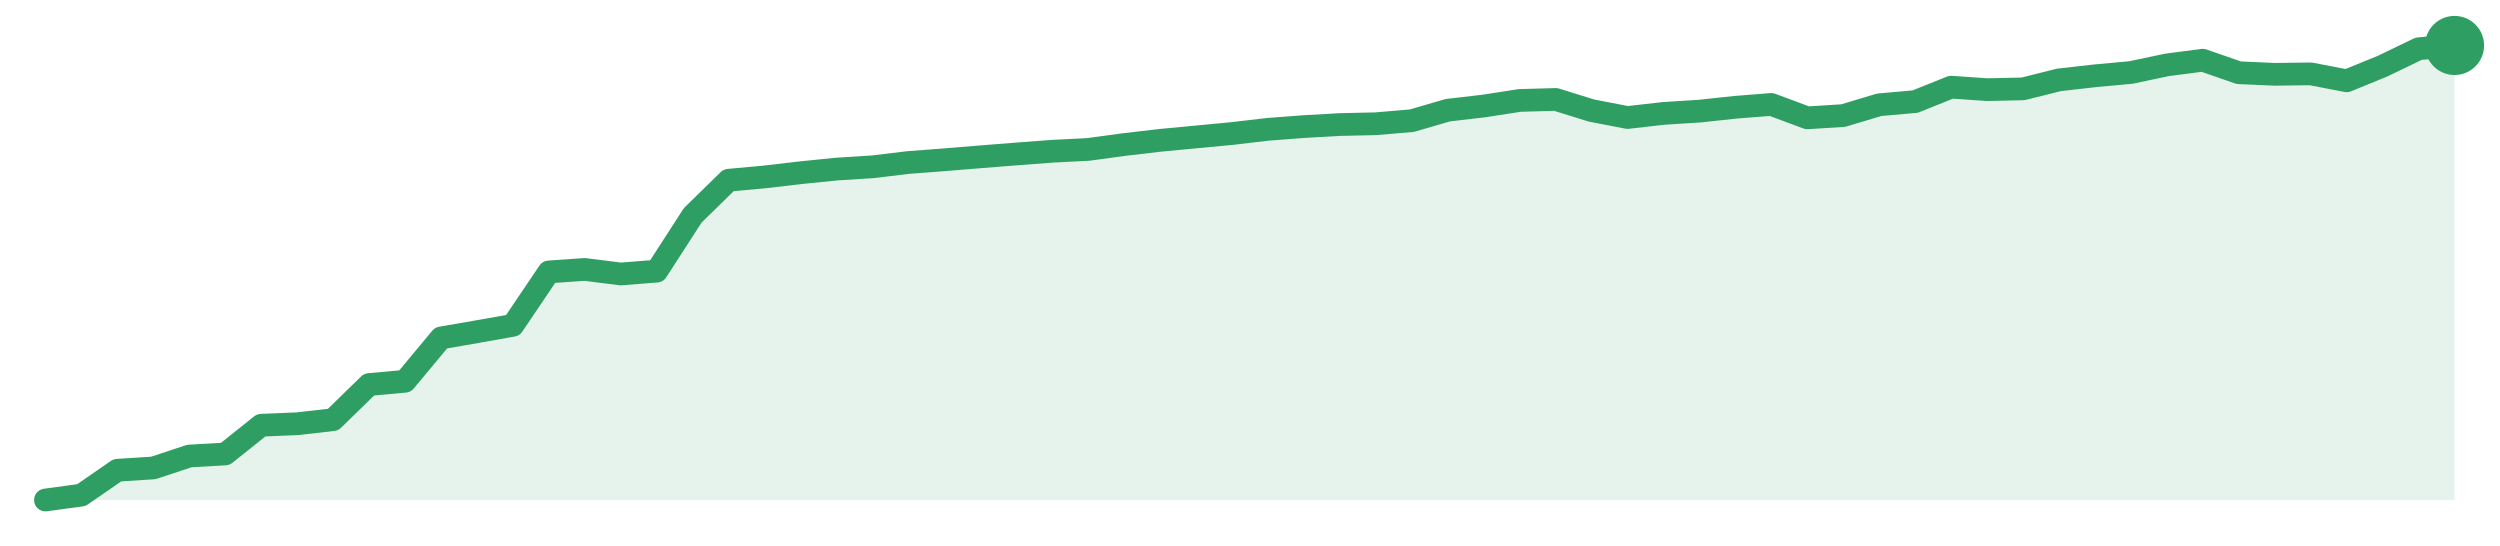
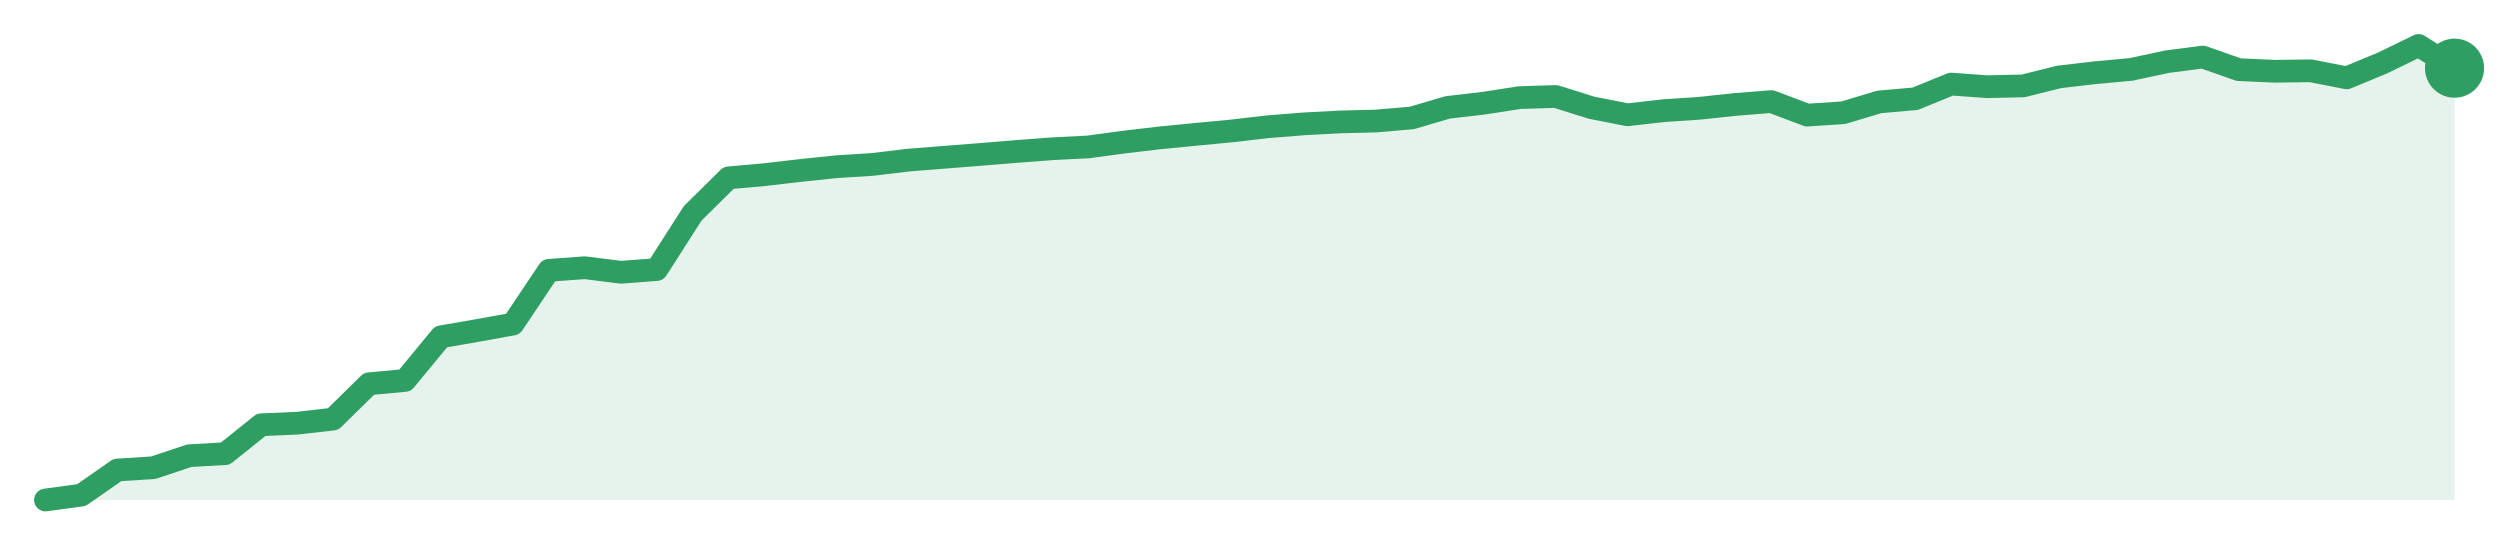
<svg xmlns="http://www.w3.org/2000/svg" width="220" height="48" viewBox="0 0 220 48" role="img" aria-label="trend">
-   <path d="M4.0,44.0 L4.0,44.0 L7.16,43.57 L10.33,41.38 L13.49,41.18 L16.66,40.13 L19.82,39.95 L22.99,37.42 L26.15,37.29 L29.31,36.93 L32.48,33.84 L35.64,33.55 L38.81,29.74 L41.97,29.19 L45.13,28.63 L48.3,23.93 L51.46,23.71 L54.63,24.11 L57.79,23.86 L60.96,18.95 L64.12,15.86 L67.28,15.57 L70.45,15.2 L73.61,14.88 L76.78,14.68 L79.94,14.3 L83.1,14.06 L86.27,13.8 L89.43,13.55 L92.6,13.31 L95.76,13.15 L98.93,12.72 L102.09,12.35 L105.25,12.05 L108.42,11.75 L111.58,11.38 L114.75,11.14 L117.91,10.96 L121.07,10.89 L124.24,10.62 L127.4,9.7 L130.57,9.33 L133.73,8.84 L136.9,8.75 L140.06,9.73 L143.22,10.34 L146.39,9.98 L149.55,9.78 L152.72,9.44 L155.88,9.19 L159.04,10.37 L162.21,10.17 L165.37,9.22 L168.54,8.94 L171.7,7.67 L174.87,7.89 L178.03,7.82 L181.19,7.03 L184.36,6.67 L187.52,6.38 L190.69,5.71 L193.85,5.3 L197.01,6.4 L200.18,6.54 L203.34,6.5 L206.51,7.11 L209.67,5.82 L212.84,4.29 L216.0,4.0 L216.0,44.0 Z" fill="#2f9e631f" />
-   <path d="M4.0,44.0 L7.16,43.57 L10.33,41.38 L13.49,41.18 L16.66,40.13 L19.82,39.95 L22.99,37.42 L26.15,37.29 L29.31,36.93 L32.48,33.84 L35.64,33.55 L38.81,29.74 L41.97,29.19 L45.13,28.63 L48.3,23.93 L51.46,23.71 L54.63,24.11 L57.79,23.86 L60.96,18.95 L64.12,15.86 L67.28,15.57 L70.45,15.2 L73.61,14.88 L76.78,14.68 L79.94,14.3 L83.1,14.06 L86.27,13.8 L89.43,13.55 L92.6,13.31 L95.76,13.15 L98.93,12.72 L102.09,12.35 L105.25,12.05 L108.42,11.75 L111.58,11.38 L114.75,11.14 L117.91,10.96 L121.07,10.89 L124.24,10.62 L127.4,9.7 L130.57,9.33 L133.73,8.84 L136.9,8.75 L140.06,9.73 L143.22,10.34 L146.39,9.98 L149.55,9.78 L152.72,9.44 L155.88,9.19 L159.04,10.37 L162.21,10.17 L165.37,9.22 L168.54,8.94 L171.7,7.67 L174.87,7.89 L178.03,7.82 L181.19,7.03 L184.36,6.67 L187.52,6.38 L190.69,5.71 L193.85,5.3 L197.01,6.4 L200.18,6.54 L203.34,6.5 L206.51,7.11 L209.67,5.82 L212.84,4.29 L216.0,4.0" fill="none" stroke="#2f9e63" stroke-width="2" stroke-linejoin="round" stroke-linecap="round" />
-   <circle cx="216.0" cy="4.0" r="2.6" fill="#2f9e63" />
+   <path d="M4.0,44.0 L4.0,44.0 L7.16,43.57 L10.33,41.36 L13.49,41.16 L16.66,40.1 L19.82,39.92 L22.99,37.38 L26.15,37.24 L29.31,36.88 L32.48,33.77 L35.64,33.48 L38.81,29.64 L41.97,29.09 L45.13,28.52 L48.3,23.79 L51.46,23.56 L54.63,23.96 L57.79,23.72 L60.96,18.77 L64.12,15.65 L67.28,15.37 L70.45,15.0 L73.61,14.67 L76.78,14.47 L79.94,14.09 L83.1,13.84 L86.27,13.59 L89.43,13.33 L92.6,13.09 L95.76,12.93 L98.93,12.5 L102.09,12.13 L105.25,11.82 L108.42,11.52 L111.58,11.15 L114.75,10.9 L117.91,10.73 L121.07,10.65 L124.24,10.38 L127.4,9.45 L130.57,9.08 L133.73,8.59 L136.9,8.49 L140.06,9.48 L143.22,10.1 L146.39,9.74 L149.55,9.53 L152.72,9.19 L155.88,8.94 L159.04,10.13 L162.21,9.92 L165.37,8.97 L168.54,8.69 L171.7,7.4 L174.87,7.63 L178.03,7.56 L181.19,6.77 L184.36,6.4 L187.52,6.11 L190.69,5.43 L193.85,5.02 L197.01,6.13 L200.18,6.27 L203.34,6.23 L206.51,6.85 L209.67,5.54 L212.84,4.0 L216.0,6.0 L216.0,44.0 Z" fill="#2f9e631f" />
+   <path d="M4.0,44.0 L7.16,43.57 L10.33,41.36 L13.49,41.16 L16.66,40.1 L19.82,39.92 L22.99,37.38 L26.15,37.24 L29.31,36.88 L32.48,33.77 L35.64,33.48 L38.81,29.64 L41.97,29.09 L45.13,28.52 L48.3,23.79 L51.46,23.56 L54.63,23.96 L57.79,23.72 L60.96,18.77 L64.12,15.65 L67.28,15.37 L70.45,15.0 L73.61,14.67 L76.78,14.47 L79.94,14.09 L83.1,13.84 L86.27,13.59 L89.43,13.33 L92.6,13.09 L95.76,12.93 L98.93,12.5 L102.09,12.13 L105.25,11.82 L108.42,11.52 L111.58,11.15 L114.75,10.9 L117.91,10.73 L121.07,10.65 L124.24,10.38 L127.4,9.45 L130.57,9.08 L133.73,8.59 L136.9,8.49 L140.06,9.48 L143.22,10.1 L146.39,9.74 L149.55,9.53 L152.72,9.19 L155.88,8.94 L159.04,10.13 L162.21,9.92 L165.37,8.97 L168.54,8.69 L171.7,7.4 L174.87,7.63 L178.03,7.56 L181.19,6.77 L184.36,6.4 L187.52,6.11 L190.69,5.43 L193.85,5.02 L197.01,6.13 L200.18,6.27 L203.34,6.23 L206.51,6.85 L209.67,5.54 L212.84,4.0 L216.0,6.0" fill="none" stroke="#2f9e63" stroke-width="2" stroke-linejoin="round" stroke-linecap="round" />
+   <circle cx="216.0" cy="6.0" r="2.6" fill="#2f9e63" />
</svg>
